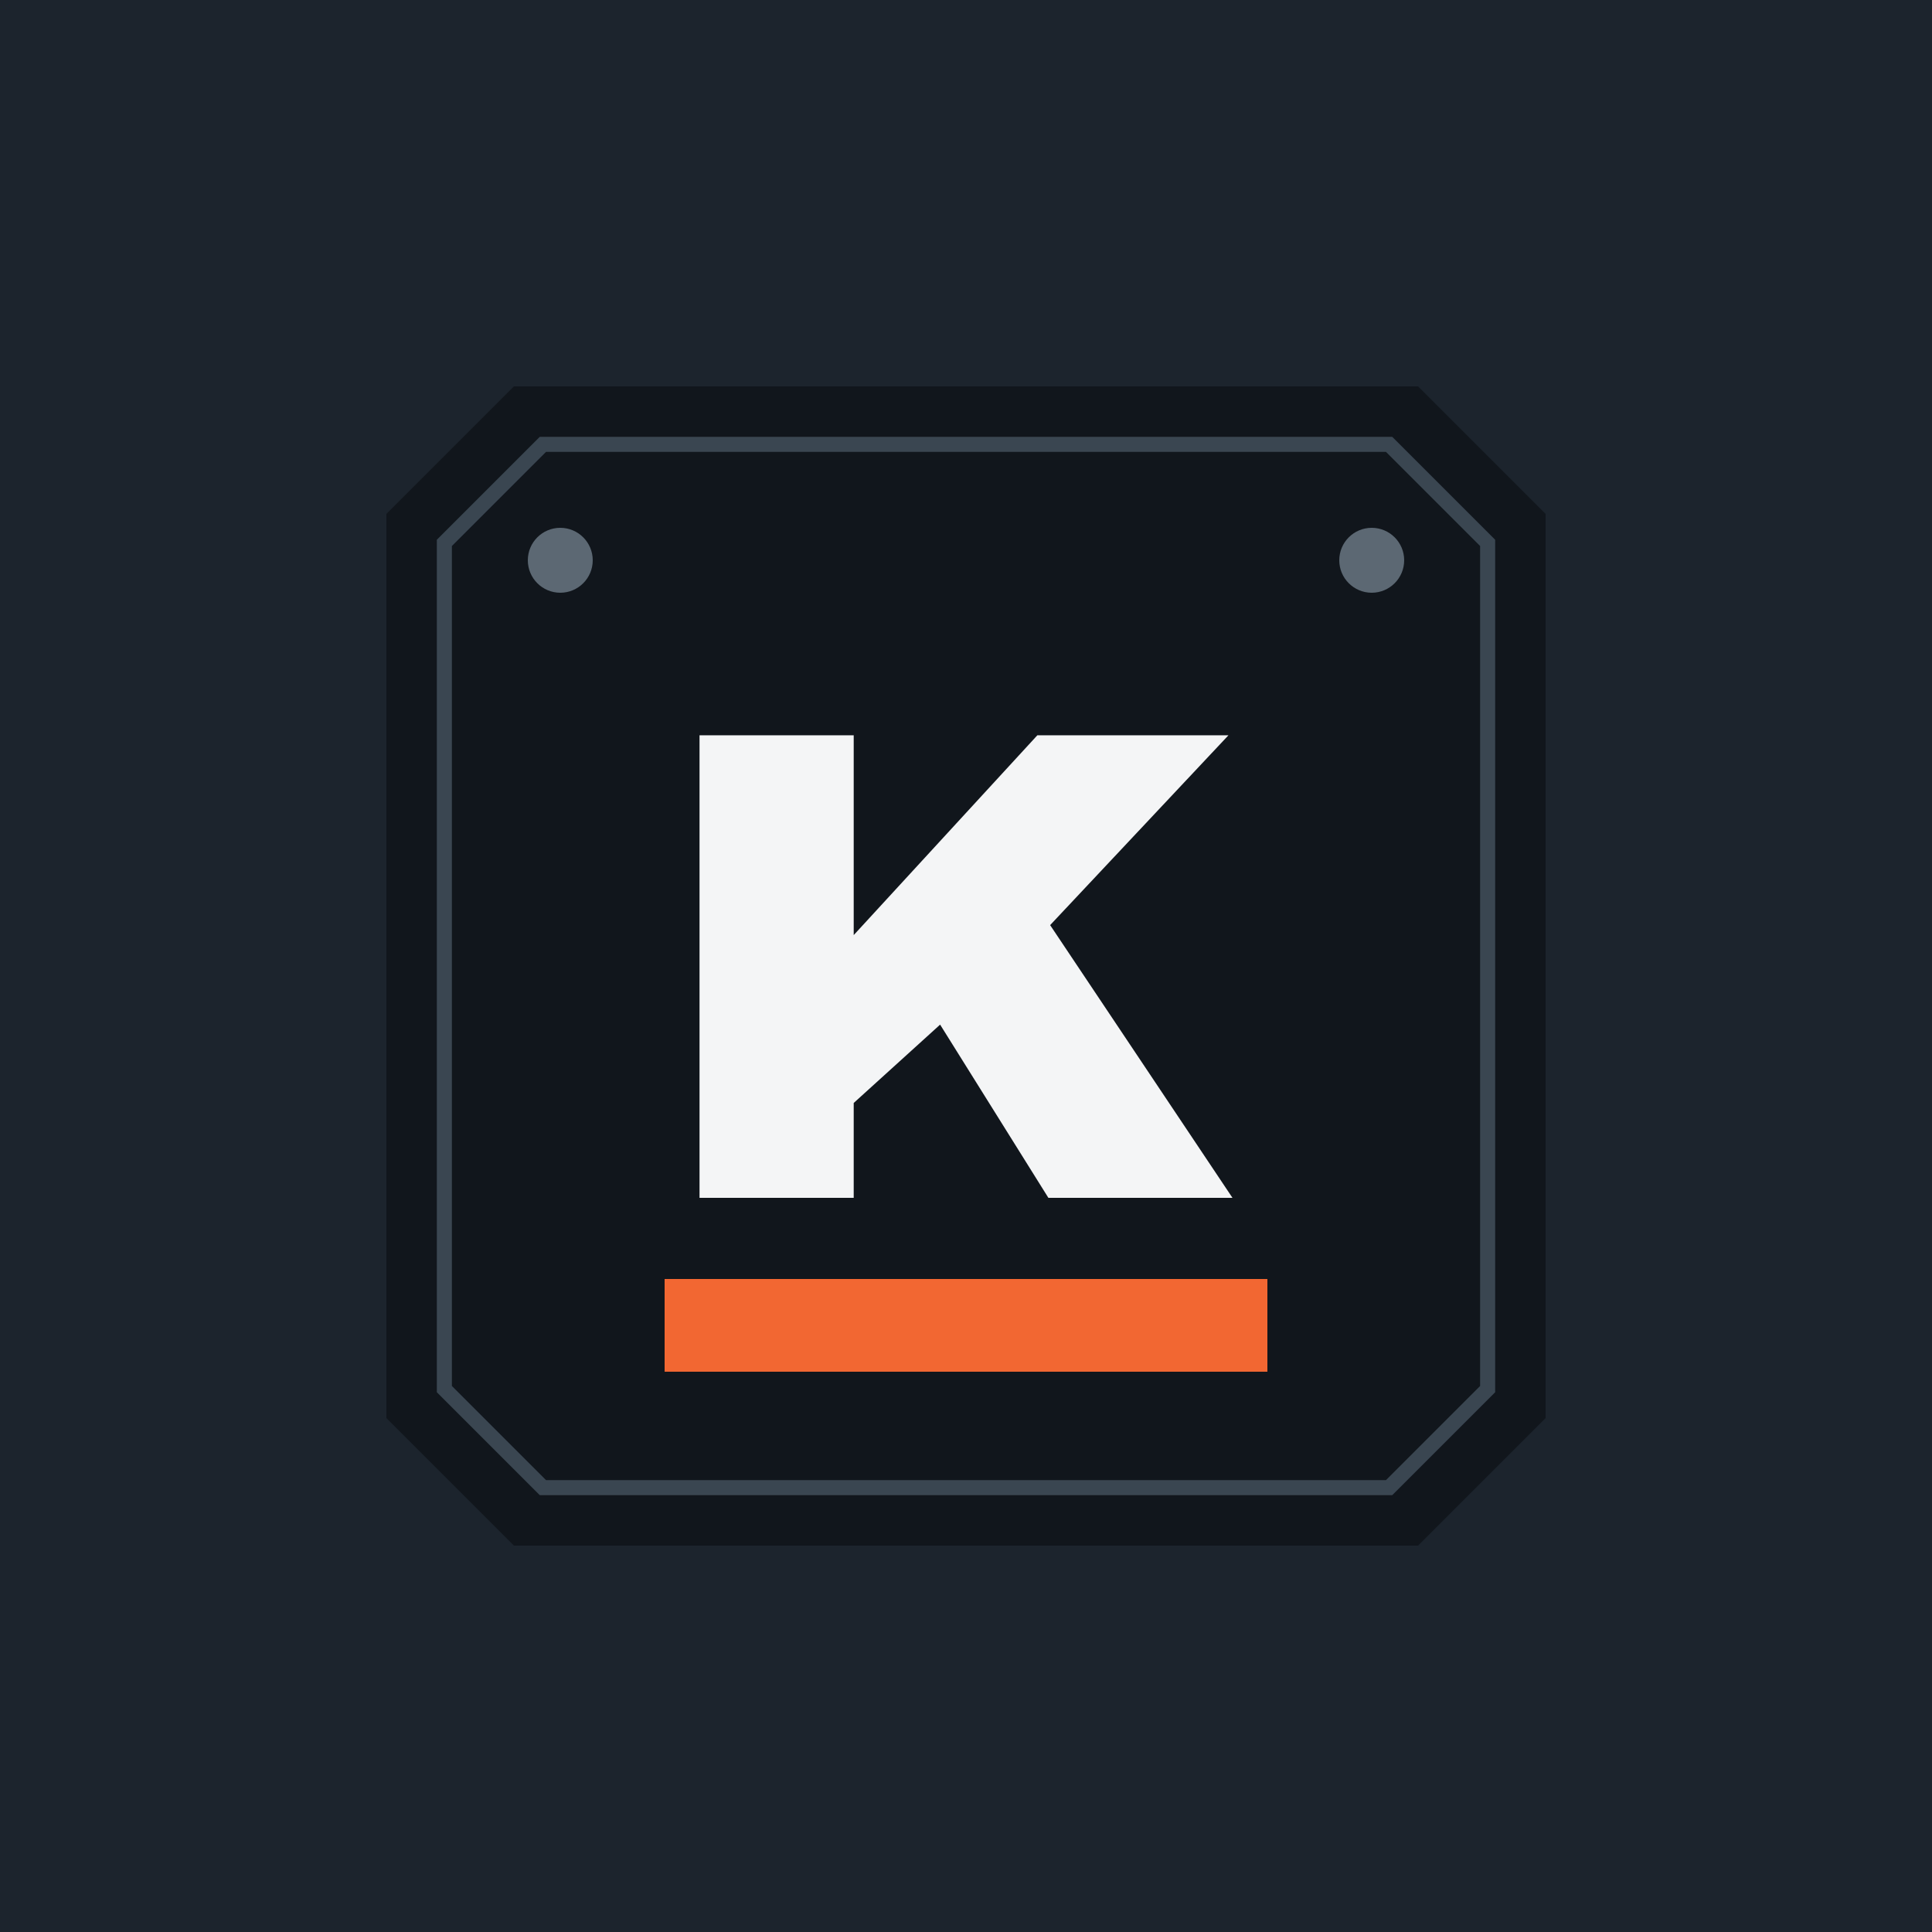
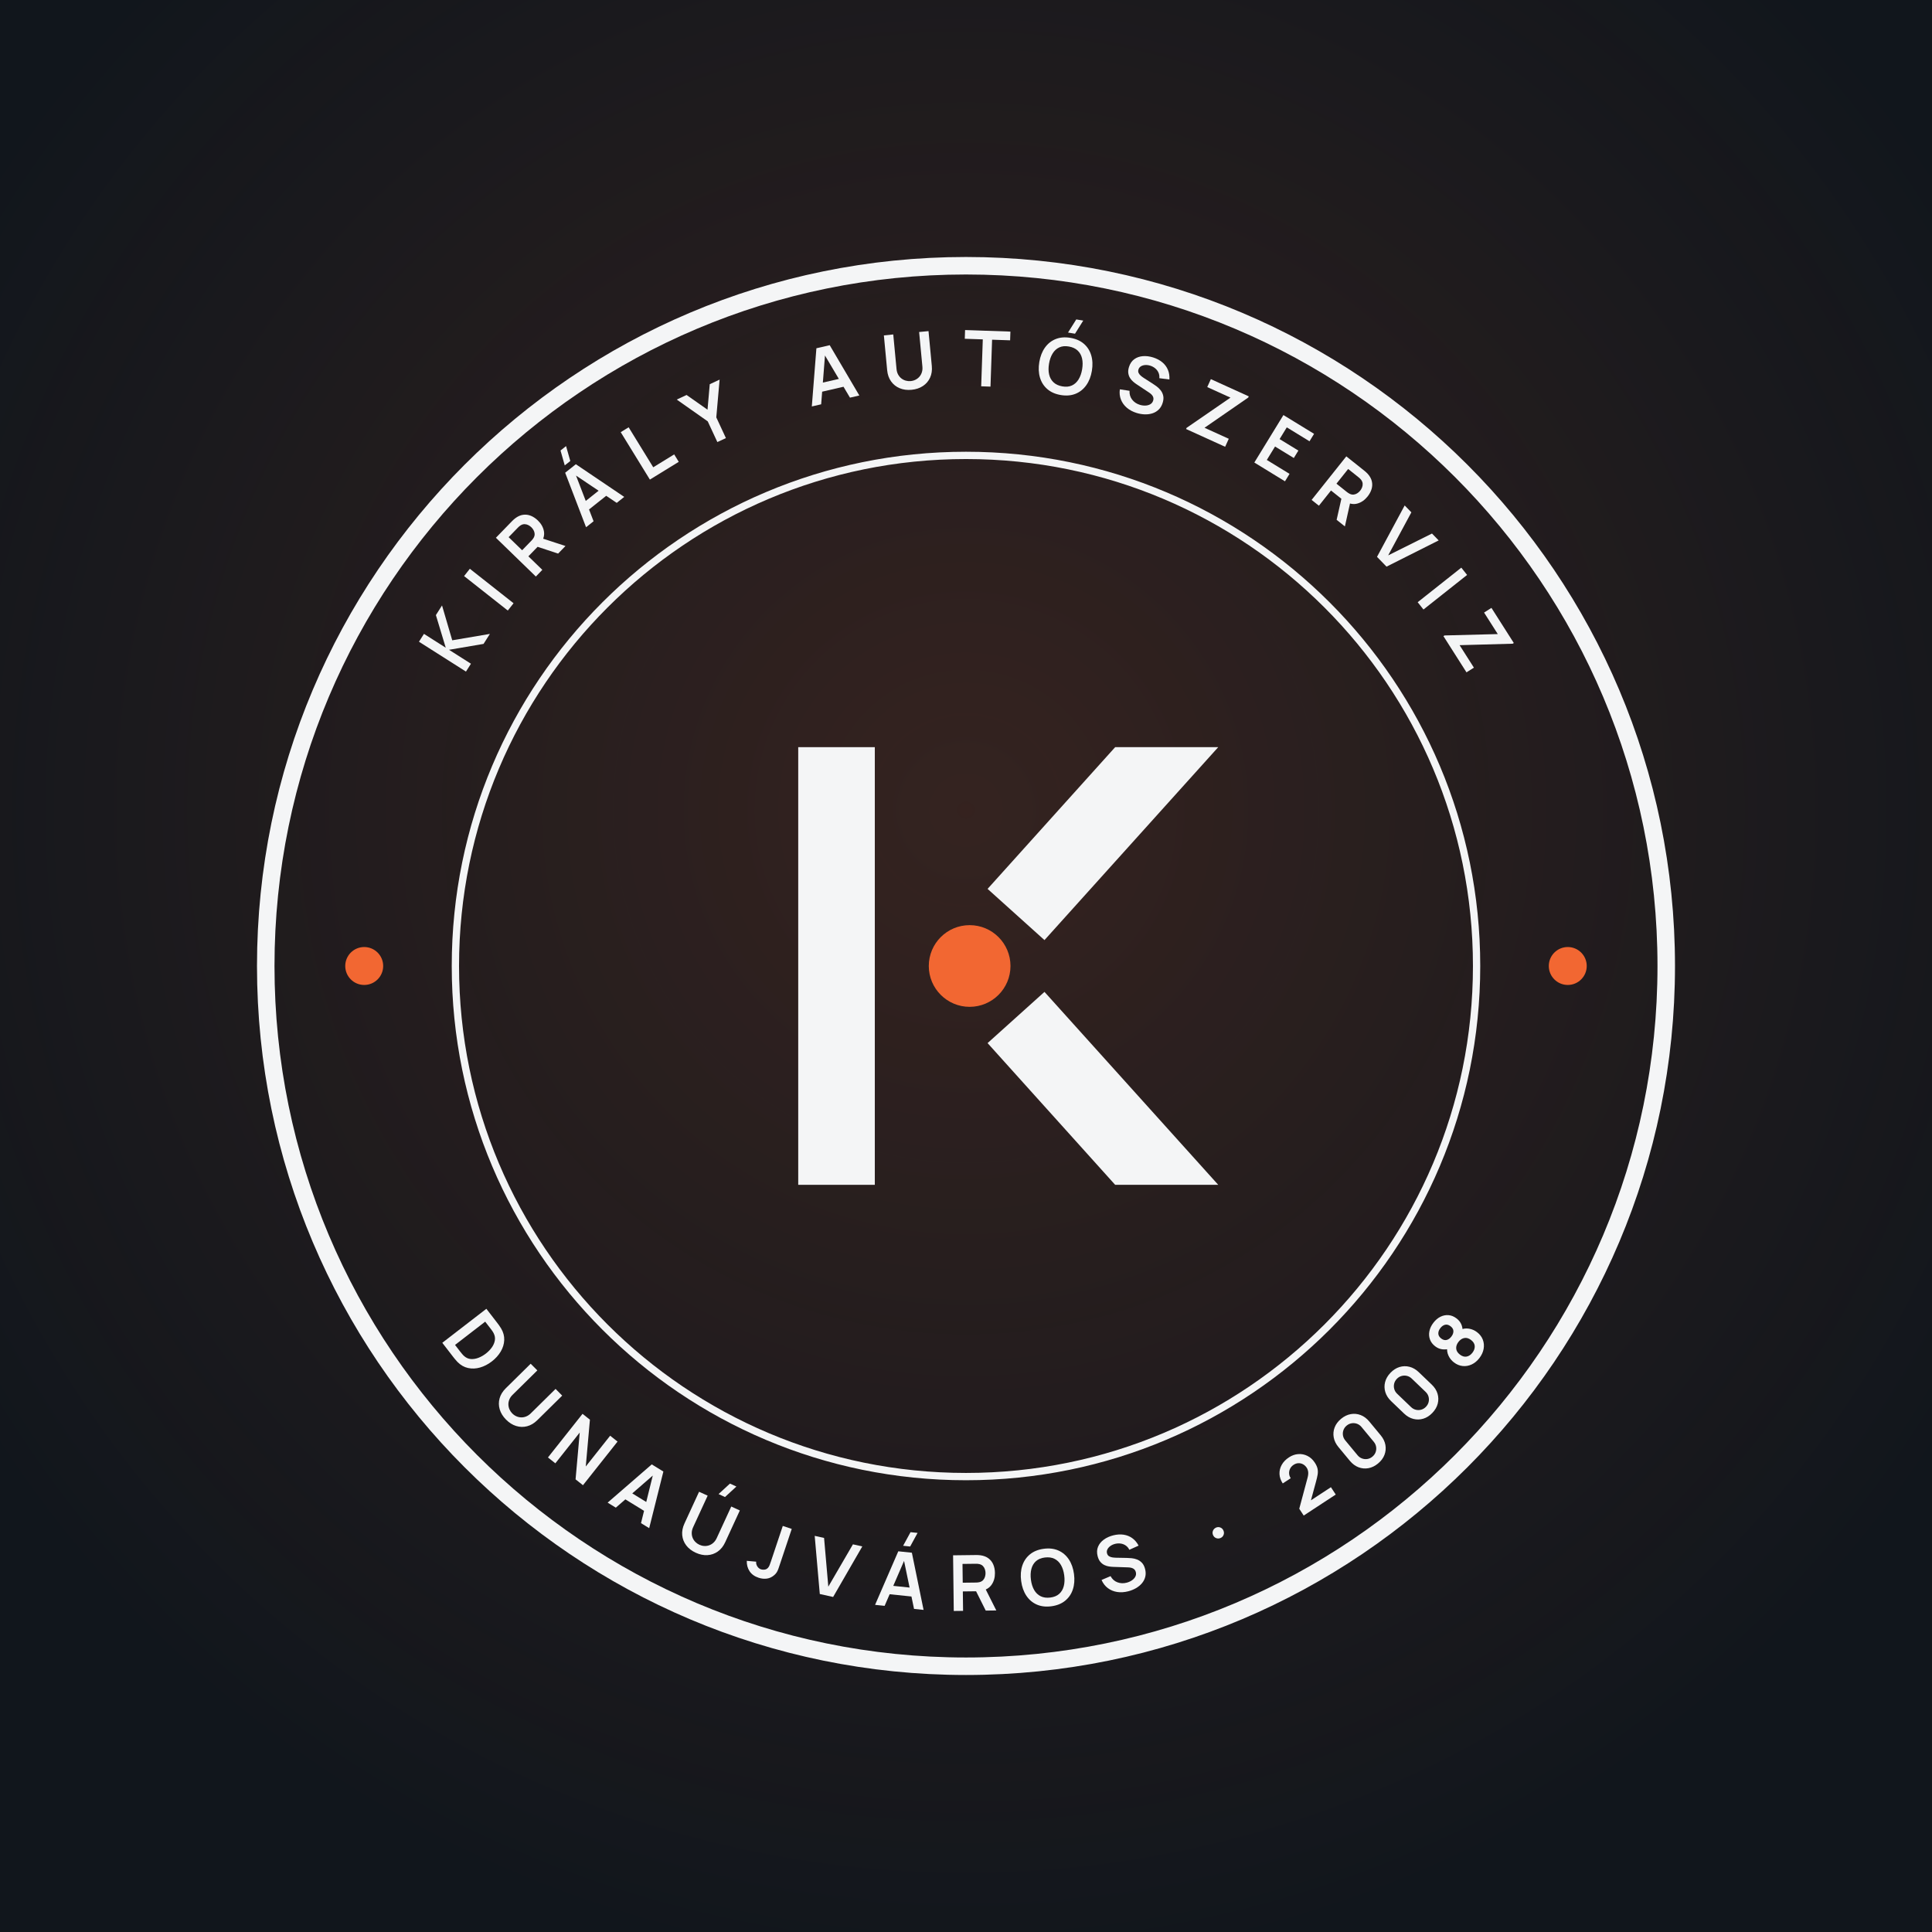
<svg xmlns="http://www.w3.org/2000/svg" viewBox="0 0 1080 1080" width="1080" height="1080">
-   <rect width="1080" height="1080" fill="#1C242D" />
-   <g transform="translate(216 216) scale(6.48)">
-     <path d="M11 0 L89 0 L100 11 L100 89 L89 100 L11 100 L0 89 L0 11Z" fill="#11161C" />
-     <path d="M13.5 5 L86.5 5 L95 13.5 L95 86.5 L86.5 95 L13.5 95 L5 86.5 L5 13.5Z" fill="none" stroke="#3A4651" stroke-width="1.3" />
-     <circle cx="15" cy="15" r="2.8" fill="#5C6873" />
-     <circle cx="85" cy="15" r="2.8" fill="#5C6873" />
-     <path d="M27.012 70.0V30.096H40.313V47.334L56.156 30.096H72.642L57.258 46.473L72.988 70.0H57.107L47.767 55.057L40.313 61.815V70.0Z" fill="#F4F5F6" />
-     <rect x="24" y="77" width="52" height="8" fill="#F26732" />
+   <rect width="1080" height="1080" fill="#11161C" />
+   <defs>
+     <radialGradient id="g" cx="50%" cy="42%" r="60%">
+       <stop offset="0" stop-color="#F26732" stop-opacity=".16" />
+       <stop offset="1" stop-color="#F26732" stop-opacity="0" />
+     </radialGradient>
+   </defs>
+   <rect width="1080" height="1080" fill="url(#g)" />
+   <g transform="translate(132.24 132.24) scale(4.07755)">
+     <circle cx="100" cy="100" r="96" fill="none" stroke="#F4F5F6" stroke-width="2.4" />
+     <circle cx="100" cy="100" r="70" fill="none" stroke="#F4F5F6" stroke-width="1" />
+     <path transform="translate(32.89 57.37) rotate(-57.57)" d="M-2.687 0.0V-7.632H-1.412V-4.092L1.638 -7.632H3.206L-0.076 -3.888L3.431 0.0H1.809L-1.412 -3.562V0.0Z" fill="#F4F5F6" />
+     <path transform="translate(37.58 50.77) rotate(-51.74)" d="M-0.639 0.0V-7.632H0.637V0.0Z" fill="#F4F5F6" />
+     <path transform="translate(42.95 44.63) rotate(-45.86)" d="M-2.756 0.0V-7.632H0.397Q0.509 -7.632 0.685 -7.624Q0.861 -7.616 1.009 -7.59Q1.67 -7.487 2.102 -7.147Q2.534 -6.808 2.743 -6.293Q2.952 -5.778 2.952 -5.148Q2.952 -4.213 2.48 -3.543Q2.009 -2.873 1.033 -2.712L0.489 -2.664H-1.48V0.0ZM1.627 0.0 0.122 -3.106 1.422 -3.392 3.076 0.0ZM-1.48 -3.86H0.344Q0.452 -3.86 0.583 -3.871Q0.715 -3.881 0.829 -3.911Q1.145 -3.992 1.327 -4.193Q1.51 -4.394 1.586 -4.649Q1.662 -4.904 1.662 -5.148Q1.662 -5.392 1.586 -5.647Q1.51 -5.902 1.327 -6.103Q1.145 -6.304 0.829 -6.385Q0.715 -6.416 0.583 -6.426Q0.452 -6.436 0.344 -6.436H-1.48Z" fill="#F4F5F6" />
+     <path transform="translate(50.53 37.77) rotate(-38.48)" d="M0.616 -8.454H-0.354L0.464 -10.414H1.434ZM-3.342 0.0 -0.935 -7.632H0.937L3.343 0.0H2.027L-0.155 -6.848H0.128L-2.026 0.0ZM-1.999 -1.655V-2.848H2.008V-1.655Z" fill="#F4F5F6" />
+     <path transform="translate(58.35 32.28) rotate(-31.59)" d="M-1.98 0.0V-7.632H-0.704V-1.196H2.667V0.0Z" fill="#F4F5F6" />
+     <path transform="translate(66.5 27.9) rotate(-24.93)" d="M-0.646 0.0V-3.129L-3.241 -7.632H-1.752L0.001 -4.592L1.752 -7.632H3.241L0.647 -3.129V0.0Z" fill="#F4F5F6" />
+     <path transform="translate(82.12 22.54) rotate(-13)" d="M-3.342 0.0 -0.935 -7.632H0.937L3.343 0.0H2.027L-0.155 -6.848H0.128L-2.026 0.0ZM-1.999 -1.655V-2.848H2.008V-1.655Z" fill="#F4F5F6" />
+     <path transform="translate(92.52 20.85) rotate(-5.4)" d="M-3.881835937136202e-06 0.159Q-0.91 0.159 -1.602 -0.212Q-2.295 -0.582 -2.684 -1.255Q-3.074 -1.927 -3.074 -2.835V-7.623L-1.781 -7.632V-2.869Q-1.781 -2.438 -1.635 -2.099Q-1.489 -1.76 -1.239 -1.524Q-0.988 -1.288 -0.667 -1.165Q-0.346 -1.042 -3.881835937136202e-06 -1.042Q0.355 -1.042 0.676 -1.167Q0.997 -1.292 1.246 -1.529Q1.494 -1.765 1.637 -2.104Q1.781 -2.442 1.781 -2.869V-7.632H3.074V-2.835Q3.074 -1.928 2.684 -1.256Q2.295 -0.583 1.602 -0.212Q0.91 0.159 -3.881835937136202e-06 0.159Z" fill="#F4F5F6" />
+     <path transform="translate(102.72 20.55) rotate(1.96)" d="M-0.637 0.0V-6.436H-3.108V-7.632H3.11V-6.436H0.639V0.0Z" fill="#F4F5F6" />
+     <path transform="translate(113.03 21.57) rotate(9.43)" d="M0.539 -8.454H-0.431L0.387 -10.414H1.357ZM-0.001 0.159Q-1.145 0.159 -1.963 -0.341Q-2.781 -0.841 -3.218 -1.737Q-3.654 -2.632 -3.654 -3.816Q-3.654 -5 -3.218 -5.895Q-2.781 -6.791 -1.963 -7.291Q-1.145 -7.791 -0.001 -7.791Q1.143 -7.791 1.961 -7.291Q2.779 -6.791 3.216 -5.895Q3.653 -5 3.653 -3.816Q3.653 -2.632 3.216 -1.737Q2.779 -0.841 1.961 -0.341Q1.143 0.159 -0.001 0.159ZM-0.001 -1.046Q0.768 -1.037 1.279 -1.382Q1.79 -1.727 2.045 -2.354Q2.301 -2.981 2.301 -3.816Q2.301 -4.651 2.045 -5.27Q1.79 -5.888 1.279 -6.233Q0.768 -6.577 -0.001 -6.586Q-0.769 -6.595 -1.28 -6.25Q-1.79 -5.906 -2.045 -5.278Q-2.301 -4.651 -2.303 -3.816Q-2.305 -2.981 -2.049 -2.363Q-1.793 -1.745 -1.281 -1.4Q-0.769 -1.055 -0.001 -1.046Z" fill="#F4F5F6" />
+     <path transform="translate(123.37 24.01) rotate(17.1)" d="M0.082 0.159Q-0.753 0.159 -1.424 -0.132Q-2.094 -0.424 -2.526 -0.967Q-2.958 -1.51 -3.078 -2.26L-1.75 -2.459Q-1.583 -1.781 -1.056 -1.409Q-0.528 -1.037 0.162 -1.037Q0.569 -1.037 0.93 -1.165Q1.291 -1.293 1.516 -1.538Q1.741 -1.783 1.741 -2.134Q1.741 -2.296 1.688 -2.43Q1.636 -2.563 1.533 -2.67Q1.43 -2.776 1.269 -2.863Q1.108 -2.949 0.891 -3.016L-1.079 -3.597Q-1.333 -3.67 -1.628 -3.797Q-1.923 -3.923 -2.184 -4.141Q-2.446 -4.359 -2.614 -4.702Q-2.782 -5.044 -2.782 -5.549Q-2.782 -6.287 -2.407 -6.786Q-2.032 -7.286 -1.399 -7.536Q-0.767 -7.787 0.01 -7.782Q0.792 -7.773 1.408 -7.511Q2.024 -7.249 2.436 -6.752Q2.848 -6.256 3.018 -5.547L1.646 -5.312Q1.563 -5.714 1.32 -5.997Q1.077 -6.279 0.73 -6.428Q0.383 -6.577 -0.008 -6.586Q-0.39 -6.595 -0.716 -6.474Q-1.041 -6.354 -1.24 -6.132Q-1.439 -5.91 -1.439 -5.613Q-1.439 -5.329 -1.27 -5.153Q-1.101 -4.978 -0.847 -4.873Q-0.594 -4.768 -0.337 -4.699L1.031 -4.319Q1.312 -4.244 1.661 -4.116Q2.01 -3.989 2.333 -3.762Q2.656 -3.534 2.866 -3.163Q3.077 -2.791 3.077 -2.222Q3.077 -1.628 2.832 -1.18Q2.586 -0.731 2.166 -0.435Q1.745 -0.139 1.207 0.01Q0.669 0.159 0.082 0.159Z" fill="#F4F5F6" />
+     <path transform="translate(132.89 27.62) rotate(24.44)" d="M-2.987 0.0V-0.177L0.775 -6.436H-2.722V-7.632H2.987V-7.452L-0.754 -1.203H2.898V0.0Z" fill="#F4F5F6" />
+     <path transform="translate(141.54 32.21) rotate(31.5)" d="M-2.358 0.0V-7.632H2.57V-6.436H-1.083V-4.551H1.934V-3.355H-1.083V-1.196H2.57V0.0Z" fill="#F4F5F6" />
+     <path transform="translate(149.54 37.82) rotate(38.54)" d="M-2.756 0.0V-7.632H0.397Q0.509 -7.632 0.685 -7.624Q0.861 -7.616 1.009 -7.59Q1.67 -7.487 2.102 -7.147Q2.534 -6.808 2.743 -6.293Q2.952 -5.778 2.952 -5.148Q2.952 -4.213 2.48 -3.543Q2.009 -2.873 1.033 -2.712L0.489 -2.664H-1.48V0.0ZM1.627 0.0 0.122 -3.106 1.422 -3.392 3.076 0.0ZM-1.48 -3.86H0.344Q0.452 -3.86 0.583 -3.871Q0.715 -3.881 0.829 -3.911Q1.145 -3.992 1.327 -4.193Q1.51 -4.394 1.586 -4.649Q1.662 -4.904 1.662 -5.148Q1.662 -5.392 1.586 -5.647Q1.51 -5.902 1.327 -6.103Q1.145 -6.304 0.829 -6.385Q0.715 -6.416 0.583 -6.426Q0.452 -6.436 0.344 -6.436H-1.48Z" fill="#F4F5F6" />
+     <path transform="translate(157 44.58) rotate(45.8)" d="M-0.935 0.0 -3.342 -7.632H-2.026L-0.013 -1.238L2.027 -7.632H3.343L0.937 0.0Z" fill="#F4F5F6" />
+     <path transform="translate(162.32 50.63) rotate(51.61)" d="M-0.639 0.0V-7.632H0.637V0.0Z" fill="#F4F5F6" />
+     <path transform="translate(167.06 57.3) rotate(57.51)" d="M-2.987 0.0V-0.177L0.775 -6.436H-2.722V-7.632H2.987V-7.452L-0.754 -1.203H2.898V0.0Z" fill="#F4F5F6" />
+     <path transform="translate(30.02 154.01) rotate(52.34)" d="M-2.971 0.0V-7.632H-0.54Q-0.442 -7.632 -0.157 -7.627Q0.127 -7.621 0.39 -7.588Q1.298 -7.475 1.925 -6.946Q2.552 -6.417 2.875 -5.602Q3.199 -4.787 3.199 -3.816Q3.199 -2.844 2.875 -2.029Q2.552 -1.215 1.925 -0.686Q1.298 -0.157 0.39 -0.044Q0.128 -0.011 -0.158 -0.006Q-0.443 0.0 -0.54 0.0ZM-1.672 -1.205H-0.54Q-0.378 -1.205 -0.132 -1.214Q0.114 -1.223 0.307 -1.26Q0.847 -1.365 1.186 -1.745Q1.526 -2.125 1.686 -2.671Q1.847 -3.216 1.847 -3.816Q1.847 -4.438 1.682 -4.983Q1.517 -5.529 1.175 -5.9Q0.834 -6.272 0.307 -6.372Q0.114 -6.413 -0.133 -6.42Q-0.381 -6.427 -0.54 -6.427H-1.672Z" fill="#F4F5F6" />
+     <path transform="translate(37.05 162.07) rotate(45.4)" d="M-3.881835937136202e-06 0.159Q-0.91 0.159 -1.602 -0.212Q-2.295 -0.582 -2.684 -1.255Q-3.074 -1.927 -3.074 -2.835V-7.623L-1.781 -7.632V-2.869Q-1.781 -2.438 -1.635 -2.099Q-1.489 -1.76 -1.239 -1.524Q-0.988 -1.288 -0.667 -1.165Q-0.346 -1.042 -3.881835937136202e-06 -1.042Q0.355 -1.042 0.676 -1.167Q0.997 -1.292 1.246 -1.529Q1.494 -1.765 1.637 -2.104Q1.781 -2.442 1.781 -2.869V-7.632H3.074V-2.835Q3.074 -1.928 2.684 -1.256Q2.295 -0.583 1.602 -0.212Q0.91 0.159 -3.881835937136202e-06 0.159Z" fill="#F4F5F6" />
+     <path transform="translate(45.09 169.28) rotate(38.4)" d="M-3.063 0.0V-7.632H-1.77L1.768 -2.252V-7.632H3.062V0.0H1.768L-1.77 -5.381V0.0Z" fill="#F4F5F6" />
+     <path transform="translate(53.72 175.32) rotate(31.57)" d="M-3.342 0.0 -0.935 -7.632H0.937L3.343 0.0H2.027L-0.155 -6.848H0.128L-2.026 0.0ZM-1.999 -1.655V-2.848H2.008V-1.655Z" fill="#F4F5F6" />
+     <path transform="translate(63.01 180.29) rotate(24.73)" d="M0.456 -8.454H-0.514L0.304 -10.414H1.274ZM-3.881835937136202e-06 0.159Q-0.91 0.159 -1.602 -0.212Q-2.295 -0.582 -2.684 -1.255Q-3.074 -1.927 -3.074 -2.835V-7.623L-1.781 -7.632V-2.869Q-1.781 -2.438 -1.635 -2.099Q-1.489 -1.76 -1.239 -1.524Q-0.988 -1.288 -0.667 -1.165Q-0.346 -1.042 -3.881835937136202e-06 -1.042Q0.355 -1.042 0.676 -1.167Q0.997 -1.292 1.246 -1.529Q1.494 -1.765 1.637 -2.104Q1.781 -2.442 1.781 -2.869V-7.632H3.074V-2.835Q3.074 -1.928 2.684 -1.256Q2.295 -0.583 1.602 -0.212Q0.91 0.159 -3.881835937136202e-06 0.159Z" fill="#F4F5F6" />
+     <path transform="translate(71.98 183.84) rotate(18.48)" d="M-0.384 0.157Q-1.259 0.157 -1.839 -0.299Q-2.419 -0.754 -2.653 -1.528L-1.393 -1.828Q-1.333 -1.505 -1.051 -1.272Q-0.769 -1.039 -0.434 -1.039Q-0.208 -1.039 0.041 -1.158Q0.291 -1.277 0.409 -1.542Q0.486 -1.715 0.499 -1.949Q0.511 -2.183 0.511 -2.495V-7.632H1.805V-2.495Q1.805 -2.141 1.802 -1.874Q1.798 -1.607 1.748 -1.371Q1.698 -1.136 1.552 -0.885Q1.24 -0.343 0.734 -0.093Q0.229 0.157 -0.384 0.157Z" fill="#F4F5F6" />
+     <path transform="translate(80.87 186.3) rotate(12.5)" d="M-0.935 0.0 -3.342 -7.632H-2.026L-0.013 -1.238L2.027 -7.632H3.343L0.937 0.0Z" fill="#F4F5F6" />
+     <path transform="translate(90.86 187.93) rotate(5.93)" d="M0.616 -8.454H-0.354L0.464 -10.414H1.434ZM-3.342 0.0 -0.935 -7.632H0.937L3.343 0.0H2.027L-0.155 -6.848H0.128L-2.026 0.0ZM-1.999 -1.655V-2.848H2.008V-1.655Z" fill="#F4F5F6" />
+     <path transform="translate(101.08 188.39) rotate(-0.7)" d="M-2.756 0.0V-7.632H0.397Q0.509 -7.632 0.685 -7.624Q0.861 -7.616 1.009 -7.59Q1.67 -7.487 2.102 -7.147Q2.534 -6.808 2.743 -6.293Q2.952 -5.778 2.952 -5.148Q2.952 -4.213 2.48 -3.543Q2.009 -2.873 1.033 -2.712L0.489 -2.664H-1.48V0.0ZM1.627 0.0 0.122 -3.106 1.422 -3.392 3.076 0.0ZM-1.48 -3.86H0.344Q0.452 -3.86 0.583 -3.871Q0.715 -3.881 0.829 -3.911Q1.145 -3.992 1.327 -4.193Q1.51 -4.394 1.586 -4.649Q1.662 -4.904 1.662 -5.148Q1.662 -5.392 1.586 -5.647Q1.51 -5.902 1.327 -6.103Q1.145 -6.304 0.829 -6.385Q0.715 -6.416 0.583 -6.426Q0.452 -6.436 0.344 -6.436H-1.48Z" fill="#F4F5F6" />
+     <path transform="translate(111.69 187.62) rotate(-7.6)" d="M-0.001 0.159Q-1.145 0.159 -1.963 -0.341Q-2.781 -0.841 -3.218 -1.737Q-3.654 -2.632 -3.654 -3.816Q-3.654 -5 -3.218 -5.895Q-2.781 -6.791 -1.963 -7.291Q-1.145 -7.791 -0.001 -7.791Q1.143 -7.791 1.961 -7.291Q2.779 -6.791 3.216 -5.895Q3.653 -5 3.653 -3.816Q3.653 -2.632 3.216 -1.737Q2.779 -0.841 1.961 -0.341Q1.143 0.159 -0.001 0.159ZM-0.001 -1.046Q0.768 -1.037 1.279 -1.382Q1.79 -1.727 2.045 -2.354Q2.301 -2.981 2.301 -3.816Q2.301 -4.651 2.045 -5.27Q1.79 -5.888 1.279 -6.233Q0.768 -6.577 -0.001 -6.586Q-0.769 -6.595 -1.28 -6.25Q-1.79 -5.906 -2.045 -5.278Q-2.301 -4.651 -2.303 -3.816Q-2.305 -2.981 -2.049 -2.363Q-1.793 -1.745 -1.281 -1.4Q-0.769 -1.055 -0.001 -1.046Z" fill="#F4F5F6" />
+     <path transform="translate(122.13 185.59) rotate(-14.49)" d="M0.082 0.159Q-0.753 0.159 -1.424 -0.132Q-2.094 -0.424 -2.526 -0.967Q-2.958 -1.51 -3.078 -2.26L-1.75 -2.459Q-1.583 -1.781 -1.056 -1.409Q-0.528 -1.037 0.162 -1.037Q0.569 -1.037 0.93 -1.165Q1.291 -1.293 1.516 -1.538Q1.741 -1.783 1.741 -2.134Q1.741 -2.296 1.688 -2.43Q1.636 -2.563 1.533 -2.67Q1.43 -2.776 1.269 -2.863Q1.108 -2.949 0.891 -3.016L-1.079 -3.597Q-1.333 -3.67 -1.628 -3.797Q-1.923 -3.923 -2.184 -4.141Q-2.446 -4.359 -2.614 -4.702Q-2.782 -5.044 -2.782 -5.549Q-2.782 -6.287 -2.407 -6.786Q-2.032 -7.286 -1.399 -7.536Q-0.767 -7.787 0.01 -7.782Q0.792 -7.773 1.408 -7.511Q2.024 -7.249 2.436 -6.752Q2.848 -6.256 3.018 -5.547L1.646 -5.312Q1.563 -5.714 1.32 -5.997Q1.077 -6.279 0.73 -6.428Q0.383 -6.577 -0.008 -6.586Q-0.39 -6.595 -0.716 -6.474Q-1.041 -6.354 -1.24 -6.132Q-1.439 -5.91 -1.439 -5.613Q-1.439 -5.329 -1.27 -5.153Q-1.101 -4.978 -0.847 -4.873Q-0.594 -4.768 -0.337 -4.699L1.031 -4.319Q1.312 -4.244 1.661 -4.116Q2.01 -3.989 2.333 -3.762Q2.656 -3.534 2.866 -3.163Q3.077 -2.791 3.077 -2.222Q3.077 -1.628 2.832 -1.18Q2.586 -0.731 2.166 -0.435Q1.745 -0.139 1.207 0.01Q0.669 0.159 0.082 0.159Z" fill="#F4F5F6" />
+     <path transform="translate(135.94 180.76) rotate(-23.99)" d="M0.02 -2.562Q-0.314 -2.562 -0.545 -2.783Q-0.776 -3.004 -0.776 -3.339Q-0.776 -3.675 -0.545 -3.895Q-0.314 -4.116 0.02 -4.116Q0.327 -4.116 0.553 -3.895Q0.778 -3.675 0.778 -3.339Q0.778 -3.004 0.553 -2.783Q0.327 -2.562 0.02 -2.562Z" fill="#F4F5F6" />
+     <path transform="translate(148.5 173.91) rotate(-33.27)" d="M-2.626 -0.009 -2.624 -1.125 0.639 -4.035Q1.02 -4.373 1.168 -4.675Q1.315 -4.977 1.315 -5.259Q1.315 -5.639 1.153 -5.939Q0.99 -6.239 0.701 -6.413Q0.413 -6.586 0.033 -6.586Q-0.363 -6.586 -0.667 -6.403Q-0.972 -6.22 -1.142 -5.919Q-1.312 -5.619 -1.303 -5.268H-2.614Q-2.614 -6.031 -2.273 -6.597Q-1.933 -7.164 -1.331 -7.477Q-0.73 -7.791 0.059 -7.791Q0.793 -7.791 1.375 -7.465Q1.957 -7.139 2.291 -6.564Q2.626 -5.988 2.626 -5.242Q2.626 -4.697 2.478 -4.326Q2.33 -3.956 2.036 -3.642Q1.741 -3.328 1.306 -2.947L-1.01 -0.896L-1.128 -1.214H2.626V-0.009Z" fill="#F4F5F6" />
+     <path transform="translate(156.39 168.08) rotate(-39.64)" d="M-1.035156250006608e-05 0.159Q-0.813 0.159 -1.431 -0.189Q-2.048 -0.538 -2.397 -1.156Q-2.745 -1.774 -2.745 -2.586V-5.046Q-2.745 -5.858 -2.397 -6.476Q-2.048 -7.094 -1.431 -7.443Q-0.813 -7.791 -1.035156250006608e-05 -7.791Q0.813 -7.791 1.431 -7.443Q2.048 -7.094 2.397 -6.476Q2.745 -5.858 2.745 -5.046V-2.586Q2.745 -1.774 2.397 -1.156Q2.048 -0.538 1.431 -0.189Q0.813 0.159 -1.035156250006608e-05 0.159ZM-1.035156250006608e-05 -1.055Q0.404 -1.055 0.731 -1.247Q1.058 -1.44 1.251 -1.767Q1.443 -2.094 1.443 -2.498V-5.143Q1.443 -5.546 1.251 -5.874Q1.058 -6.201 0.731 -6.394Q0.404 -6.586 -1.035156250006608e-05 -6.586Q-0.404 -6.586 -0.731 -6.394Q-1.058 -6.201 -1.251 -5.874Q-1.443 -5.546 -1.443 -5.143V-2.498Q-1.443 -2.094 -1.251 -1.767Q-1.058 -1.44 -0.731 -1.247Q-0.404 -1.055 -1.035156250006608e-05 -1.055Z" fill="#F4F5F6" />
+     <path transform="translate(163.82 161.16) rotate(-46.22)" d="M-1.035156250006608e-05 0.159Q-0.813 0.159 -1.431 -0.189Q-2.048 -0.538 -2.397 -1.156Q-2.745 -1.774 -2.745 -2.586V-5.046Q-2.745 -5.858 -2.397 -6.476Q-2.048 -7.094 -1.431 -7.443Q-0.813 -7.791 -1.035156250006608e-05 -7.791Q0.813 -7.791 1.431 -7.443Q2.048 -7.094 2.397 -6.476Q2.745 -5.858 2.745 -5.046V-2.586Q2.745 -1.774 2.397 -1.156Q2.048 -0.538 1.431 -0.189Q0.813 0.159 -1.035156250006608e-05 0.159ZM-1.035156250006608e-05 -1.055Q0.404 -1.055 0.731 -1.247Q1.058 -1.44 1.251 -1.767Q1.443 -2.094 1.443 -2.498V-5.143Q1.443 -5.546 1.251 -5.874Q1.058 -6.201 0.731 -6.394Q0.404 -6.586 -1.035156250006608e-05 -6.586Q-0.404 -6.586 -0.731 -6.394Q-1.058 -6.201 -1.251 -5.874Q-1.443 -5.546 -1.443 -5.143V-2.498Q-1.443 -2.094 -1.251 -1.767Q-1.058 -1.44 -0.731 -1.247Q-0.404 -1.055 -1.035156250006608e-05 -1.055Z" fill="#F4F5F6" />
+     <path transform="translate(170.27 153.64) rotate(-52.65)" d="M-0.006 0.159Q-0.766 0.159 -1.354 -0.149Q-1.942 -0.457 -2.276 -1.001Q-2.61 -1.546 -2.61 -2.252Q-2.61 -2.883 -2.32 -3.423Q-2.029 -3.964 -1.467 -4.289L-1.494 -3.878Q-1.931 -4.215 -2.173 -4.652Q-2.414 -5.089 -2.414 -5.632Q-2.414 -6.288 -2.105 -6.773Q-1.796 -7.257 -1.253 -7.524Q-0.711 -7.791 -0.006 -7.791Q0.699 -7.791 1.241 -7.524Q1.783 -7.257 2.093 -6.773Q2.402 -6.288 2.402 -5.632Q2.402 -5.089 2.173 -4.655Q1.945 -4.221 1.476 -3.871L1.469 -4.281Q2.023 -3.972 2.316 -3.428Q2.608 -2.883 2.608 -2.252Q2.608 -1.546 2.272 -1.001Q1.935 -0.457 1.344 -0.149Q0.753 0.159 -0.006 0.159ZM-0.006 -1.046Q0.556 -1.046 0.906 -1.352Q1.257 -1.659 1.257 -2.252Q1.257 -2.844 0.908 -3.156Q0.558 -3.468 -0.006 -3.468Q-0.571 -3.468 -0.916 -3.156Q-1.261 -2.844 -1.261 -2.252Q-1.261 -1.659 -0.914 -1.352Q-0.568 -1.046 -0.006 -1.046ZM-0.006 -4.682Q0.463 -4.682 0.757 -4.916Q1.05 -5.15 1.05 -5.632Q1.05 -6.114 0.757 -6.352Q0.463 -6.59 -0.006 -6.59Q-0.475 -6.59 -0.769 -6.352Q-1.063 -6.114 -1.063 -5.632Q-1.063 -5.15 -0.769 -4.916Q-0.475 -4.682 -0.006 -4.682Z" fill="#F4F5F6" />
+     <circle cx="17.5" cy="100" r="2.6" fill="#F26732" />
+     <circle cx="182.5" cy="100" r="2.6" fill="#F26732" />
+     <rect x="77" y="70" width="10.5" height="60" fill="#F4F5F6" />
+     <path d="M102.96 89.43 L120.45 70 L134.58 70 L110.76 96.45Z" fill="#F4F5F6" />
+     <path d="M102.96 110.57 L120.45 130 L134.58 130 L110.76 103.55Z" fill="#F4F5F6" />
+     <circle cx="100.5" cy="100" r="5.6" fill="#F26732" />
  </g>
</svg>
